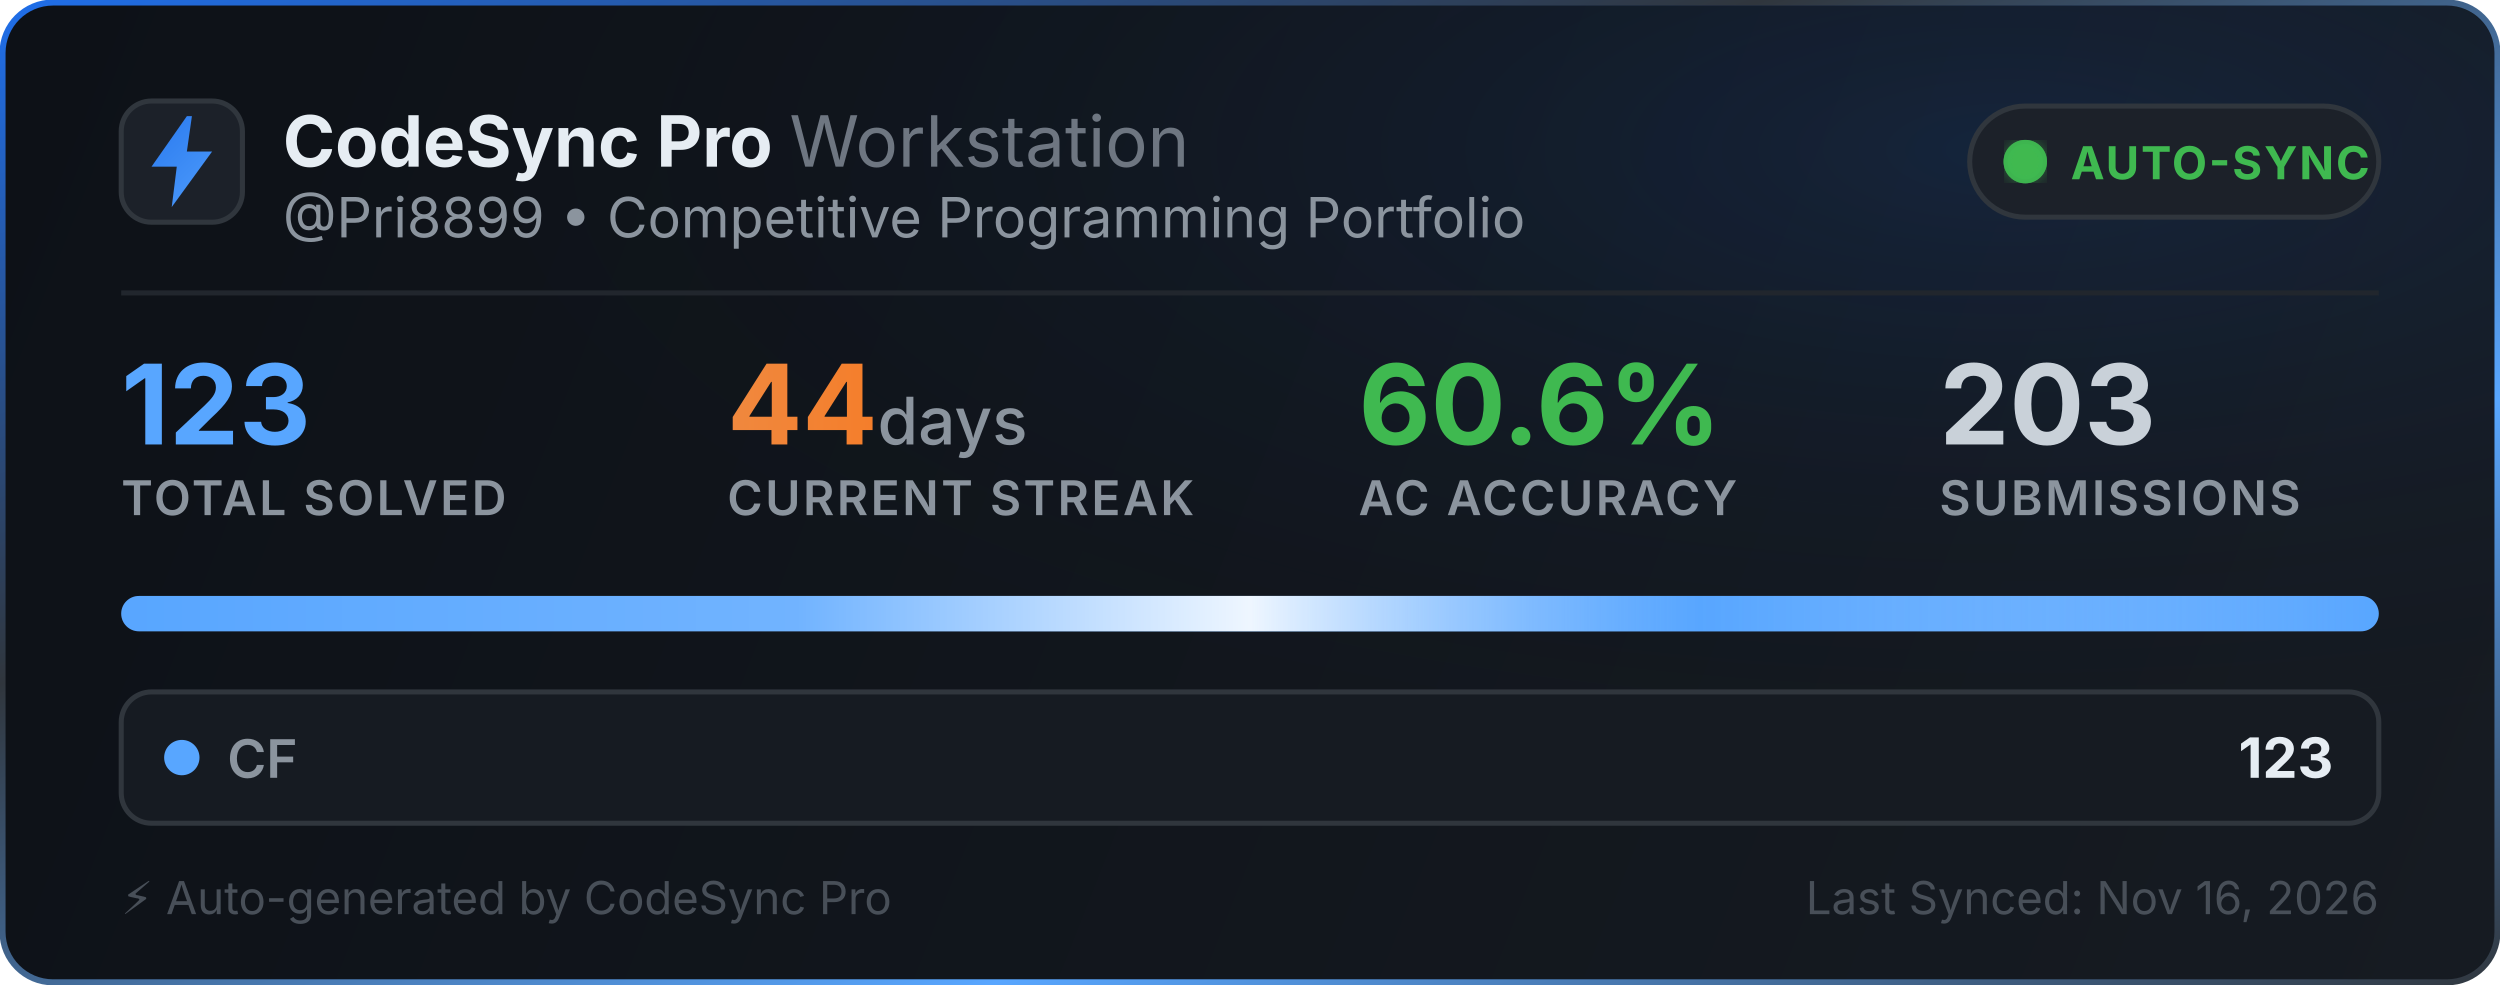
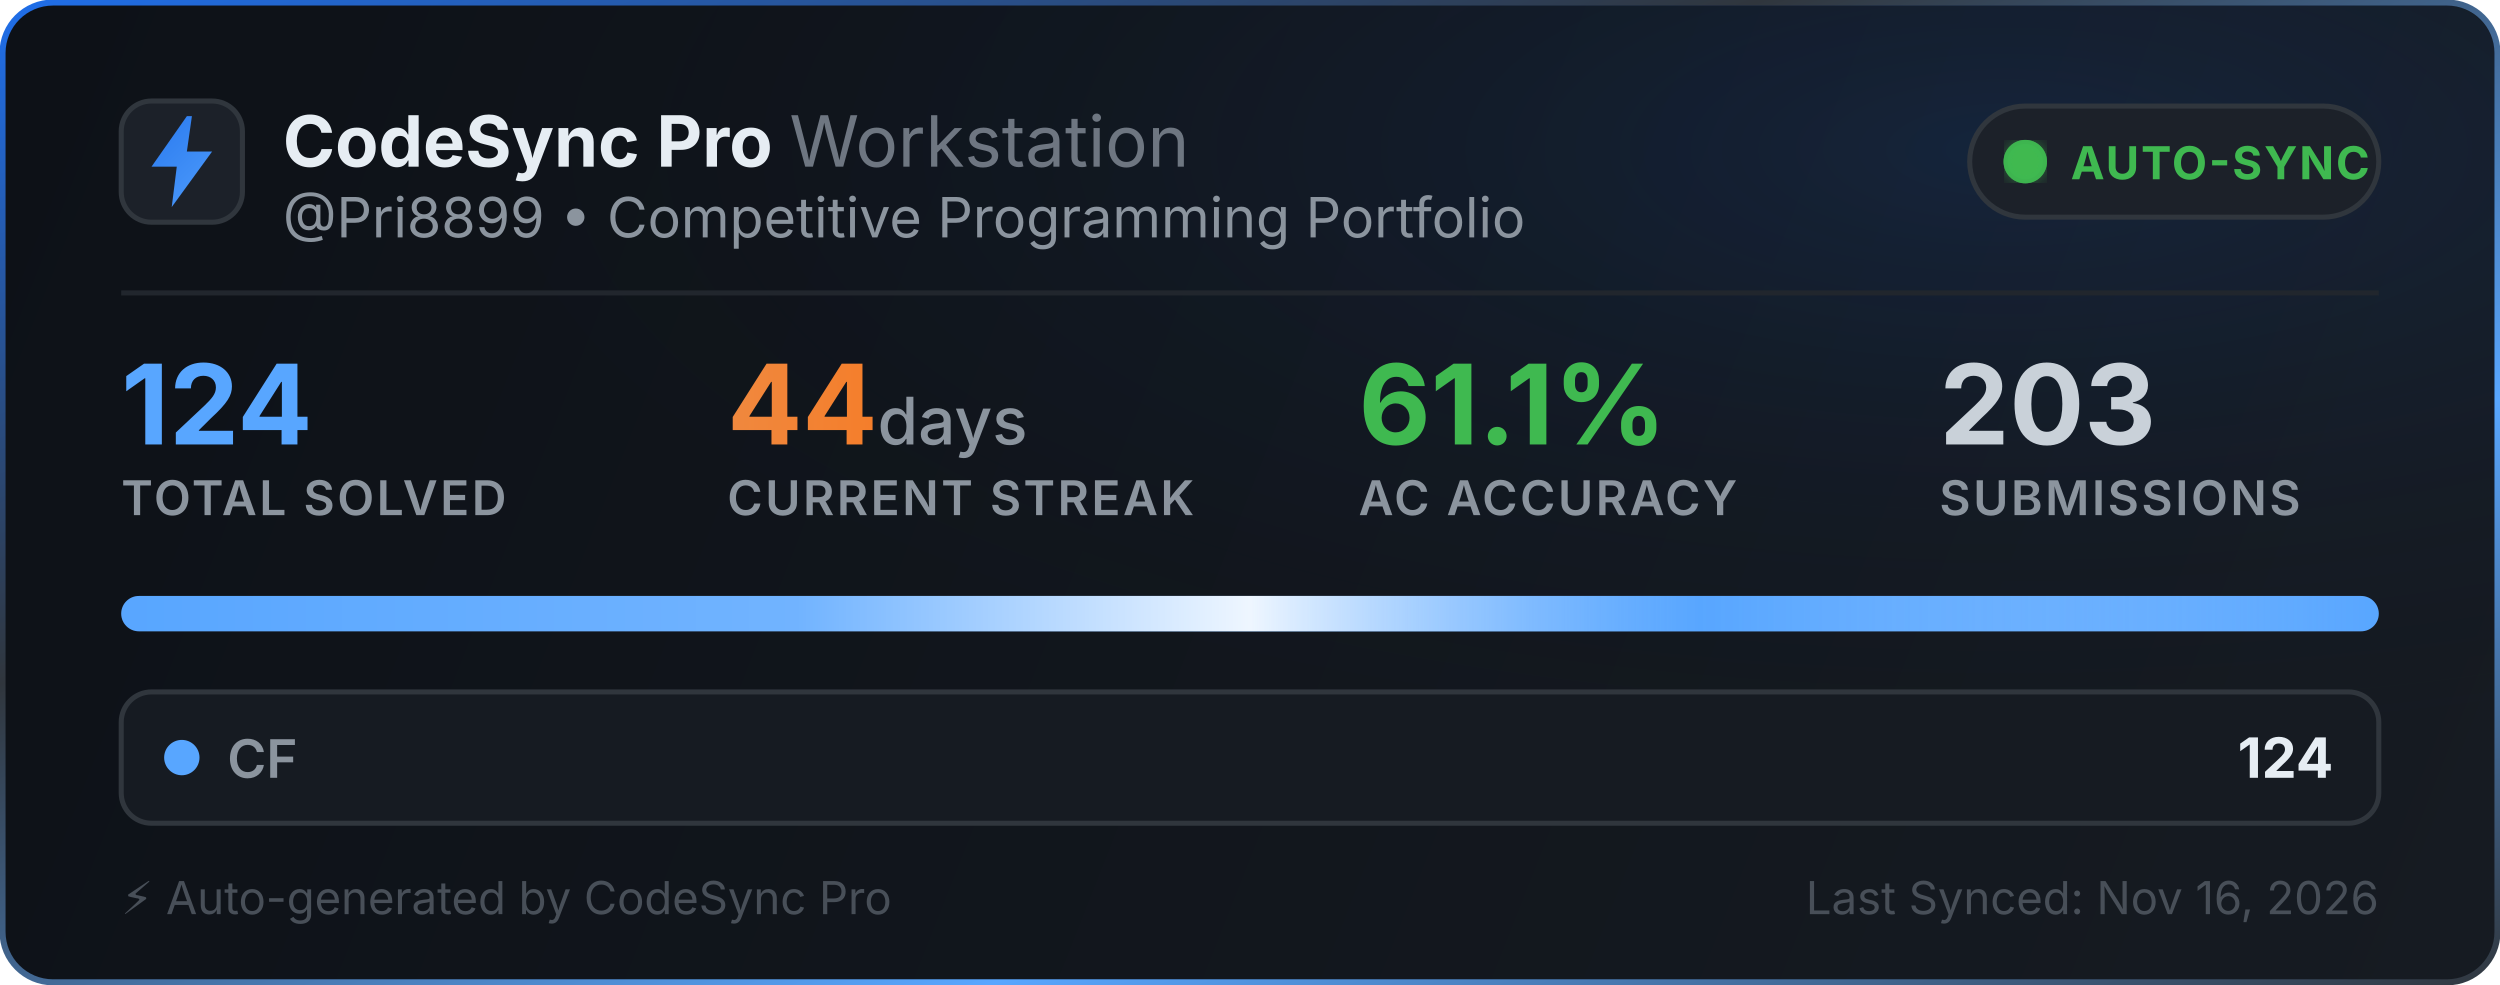
<svg xmlns="http://www.w3.org/2000/svg" width="495" height="195" viewBox="0 0 495 195" fill="none">
  <defs>
    <linearGradient id="bg" x1="0" y1="0" x2="495" y2="195" gradientUnits="userSpaceOnUse">
      <stop offset="0%" stop-color="#0d1117" />
      <stop offset="100%" stop-color="#161b22" />
    </linearGradient>
    <linearGradient id="border-flow" x1="0%" y1="0%" x2="100%" y2="100%">
      <stop offset="0%" stop-color="#1f6feb">
        <animate attributeName="stop-color" values="#1f6feb; #58a6ff; #3fb950; #1f6feb" dur="6s" repeatCount="indefinite" />
      </stop>
      <stop offset="35%" stop-color="#30363d">
        <animate attributeName="stop-color" values="#30363d; #1f6feb; #30363d; #30363d" dur="6s" repeatCount="indefinite" />
      </stop>
      <stop offset="70%" stop-color="#58a6ff">
        <animate attributeName="stop-color" values="#58a6ff; #3fb950; #1f6feb; #58a6ff" dur="6s" repeatCount="indefinite" />
      </stop>
      <stop offset="100%" stop-color="#30363d">
        <animate attributeName="stop-color" values="#30363d; #30363d; #58a6ff; #30363d" dur="6s" repeatCount="indefinite" />
      </stop>
    </linearGradient>
    <radialGradient id="aurora" cx="80%" cy="15%" r="65%">
      <stop offset="0%" stop-color="#1f6feb" stop-opacity="0.14">
        <animate attributeName="stop-opacity" values="0.06; 0.22; 0.06" dur="3.5s" repeatCount="indefinite" />
      </stop>
      <stop offset="100%" stop-color="#0d1117" stop-opacity="0" />
    </radialGradient>
    <linearGradient id="icon-grad" x1="0" y1="0" x2="24" y2="24" gradientUnits="userSpaceOnUse">
      <stop offset="0%" stop-color="#1f6feb">
        <animate attributeName="stop-color" values="#1f6feb; #58a6ff; #388bfd; #1f6feb" dur="2.5s" repeatCount="indefinite" />
      </stop>
      <stop offset="100%" stop-color="#58a6ff">
        <animate attributeName="stop-color" values="#58a6ff; #79c0ff; #1f6feb; #58a6ff" dur="2.5s" repeatCount="indefinite" />
      </stop>
    </linearGradient>
    <linearGradient id="streak-flame" x1="0%" y1="0%" x2="100%" y2="0%">
      <stop offset="0%" stop-color="#f0883e">
        <animate attributeName="stop-color" values="#f0883e; #ff7b72; #f97316; #f0883e" dur="2.2s" repeatCount="indefinite" />
      </stop>
      <stop offset="100%" stop-color="#f97316">
        <animate attributeName="stop-color" values="#f97316; #f0883e; #ff7b72; #f97316" dur="2.2s" repeatCount="indefinite" />
      </stop>
    </linearGradient>
    <linearGradient id="laser-sweep" x1="0%" y1="0%" x2="100%" y2="0%">
      <stop offset="0%" stop-color="#ffffff" stop-opacity="0" />
      <stop offset="30%" stop-color="#ffffff" stop-opacity="0.15" />
      <stop offset="50%" stop-color="#ffffff" stop-opacity="0.9" />
      <stop offset="70%" stop-color="#58a6ff" stop-opacity="0.45" />
      <stop offset="100%" stop-color="#ffffff" stop-opacity="0" />
      <animate attributeName="x1" values="-150%; 150%" dur="2.4s" repeatCount="indefinite" />
      <animate attributeName="x2" values="-50%; 250%" dur="2.4s" repeatCount="indefinite" />
    </linearGradient>
    <clipPath id="bar-clip">
      <rect x="24" y="118" width="447" height="7" rx="3.5" />
    </clipPath>
    <filter id="glow">
      <feGaussianBlur stdDeviation="2" result="blur" />
      <feMerge>
        <feMergeNode in="blur" />
        <feMergeNode in="SourceGraphic" />
      </feMerge>
    </filter>
  </defs>
  <style>
    .title { font-family: -apple-system, BlinkMacSystemFont, "Segoe UI", Inter, Helvetica, Arial, sans-serif; font-size: 14px; font-weight: 700; fill: #e6edf3; }
    .subtitle { font-family: -apple-system, BlinkMacSystemFont, "Segoe UI", Inter, Helvetica, Arial, sans-serif; font-size: 11px; fill: #8b949e; }
    .stat-val { font-family: -apple-system, BlinkMacSystemFont, "Segoe UI", Inter, Helvetica, Arial, sans-serif; font-weight: 700; }
    .stat-lbl { font-family: -apple-system, BlinkMacSystemFont, "Segoe UI", Inter, Helvetica, Arial, sans-serif; font-size: 9.5px; font-weight: 600; fill: #8b949e; letter-spacing: 0.5px; }
  </style>
  <rect x="0.5" y="0.5" width="494" height="194" rx="10" fill="url(#bg)" stroke="url(#border-flow)" stroke-width="1.2" />
  <rect x="1" y="1" width="493" height="193" rx="10" fill="url(#aurora)" pointer-events="none" />
  <g transform="translate(24, 20)">
    <rect width="24" height="24" rx="6" fill="#1c2129" stroke="#30363d" stroke-width="1" />
    <path d="M13 3L6 13h5l-1 8 8-11h-5l1-7z" fill="url(#icon-grad)" />
  </g>
  <g>
    <text x="56" y="33" class="title">CodeSync Pro <tspan font-weight="400" fill="#6e7681">Workstation</tspan>
    </text>
    <text x="56" y="47" class="subtitle">@Pri8899 • Competitive Programming Portfolio</text>
  </g>
  <g transform="translate(390, 21)">
    <rect width="81" height="22" rx="11" fill="#1c2129" stroke="#30363d" stroke-width="1" />
    <circle cx="11" cy="11" r="3.5" fill="#3fb950" filter="url(#glow)" />
    <circle cx="11" cy="11" r="3.5" fill="none" stroke="#3fb950" stroke-width="1.6" opacity="0.8">
      <animate attributeName="r" values="3.5; 10" dur="2s" repeatCount="indefinite" />
      <animate attributeName="opacity" values="0.85; 0" dur="2s" repeatCount="indefinite" />
      <animate attributeName="stroke-width" values="1.6; 0.2" dur="2s" repeatCount="indefinite" />
    </circle>
    <circle cx="11" cy="11" r="3.5" fill="none" stroke="#3fb950" stroke-width="1.6" opacity="0.8">
      <animate attributeName="r" values="3.5; 10" dur="2s" begin="1s" repeatCount="indefinite" />
      <animate attributeName="opacity" values="0.85; 0" dur="2s" begin="1s" repeatCount="indefinite" />
      <animate attributeName="stroke-width" values="1.6; 0.2" dur="2s" begin="1s" repeatCount="indefinite" />
    </circle>
    <text x="20" y="14.5" font-family="-apple-system, BlinkMacSystemFont, Segoe UI, Inter, Helvetica, Arial, sans-serif" font-size="9" font-weight="700" fill="#3fb950" letter-spacing="0.4px">AUTO-SYNC</text>
  </g>
  <line x1="24" y1="58" x2="471" y2="58" stroke="#21262d" stroke-width="1" />
  <g transform="translate(24, 68)">
    <g>
-       <text x="0" y="20" class="stat-val" font-size="22" fill="#58a6ff">123</text>
+       <text x="0" y="20" class="stat-val" font-size="22" fill="#58a6ff">124</text>
      <text x="0" y="34" class="stat-lbl">TOTAL SOLVED</text>
    </g>
    <g>
      <text x="120" y="20" class="stat-val" font-size="22" fill="url(#streak-flame)">44<tspan font-size="13" font-weight="500" fill="#8b949e"> days</tspan>
      </text>
      <text x="120" y="34" class="stat-lbl">CURRENT STREAK</text>
    </g>
    <g>
-       <text x="245" y="20" class="stat-val" font-size="22" fill="#3fb950">60.6%</text>
+       <text x="245" y="20" class="stat-val" font-size="22" fill="#3fb950">61.1%</text>
      <text x="245" y="34" class="stat-lbl">AC ACCURACY</text>
    </g>
    <g>
      <text x="360" y="20" class="stat-val" font-size="22" fill="#c9d1d9">203</text>
      <text x="360" y="34" class="stat-lbl">SUBMISSIONS</text>
    </g>
  </g>
  <g>
    <rect x="24" y="118" width="447" height="7" rx="3.5" fill="#21262d" />
    <g clip-path="url(#bar-clip)">
      <rect x="24" y="118" width="447" height="7" fill="#58a6ff" />
      <rect x="24" y="118" width="447" height="7" fill="url(#laser-sweep)" />
    </g>
  </g>
  <g transform="translate(24, 137)">
    <rect width="447" height="26" rx="6" fill="#161b22" stroke="#30363d" stroke-width="1" />
    <circle cx="12" cy="13" r="3.5" fill="#58a6ff">
      <animate attributeName="r" values="3.0; 4.3; 3.0" dur="2s" repeatCount="indefinite" />
      <animate attributeName="opacity" values="0.75; 1; 0.75" dur="2s" repeatCount="indefinite" />
    </circle>
    <text x="21" y="17" font-family="-apple-system, BlinkMacSystemFont, Segoe UI, Inter, Helvetica, Arial, sans-serif" font-size="10.5" font-weight="600" fill="#8b949e">CF</text>
-     <text x="438" y="17" text-anchor="end" font-family="-apple-system, BlinkMacSystemFont, Segoe UI, Inter, Helvetica, Arial, sans-serif" font-size="11" font-weight="700" fill="#e6edf3">123</text>
+     <text x="438" y="17" text-anchor="end" font-family="-apple-system, BlinkMacSystemFont, Segoe UI, Inter, Helvetica, Arial, sans-serif" font-size="11" font-weight="700" fill="#e6edf3">124</text>
  </g>
  <text x="24" y="181" font-family="-apple-system, BlinkMacSystemFont, Segoe UI, Inter, Helvetica, Arial, sans-serif" font-size="9" fill="#484f58">⚡ Auto-generated by CodeSync Pro</text>
  <text x="471" y="181" text-anchor="end" font-family="-apple-system, BlinkMacSystemFont, Segoe UI, Inter, Helvetica, Arial, sans-serif" font-size="9" fill="#484f58">Last Synced: Nov 16, 2026</text>
</svg>
